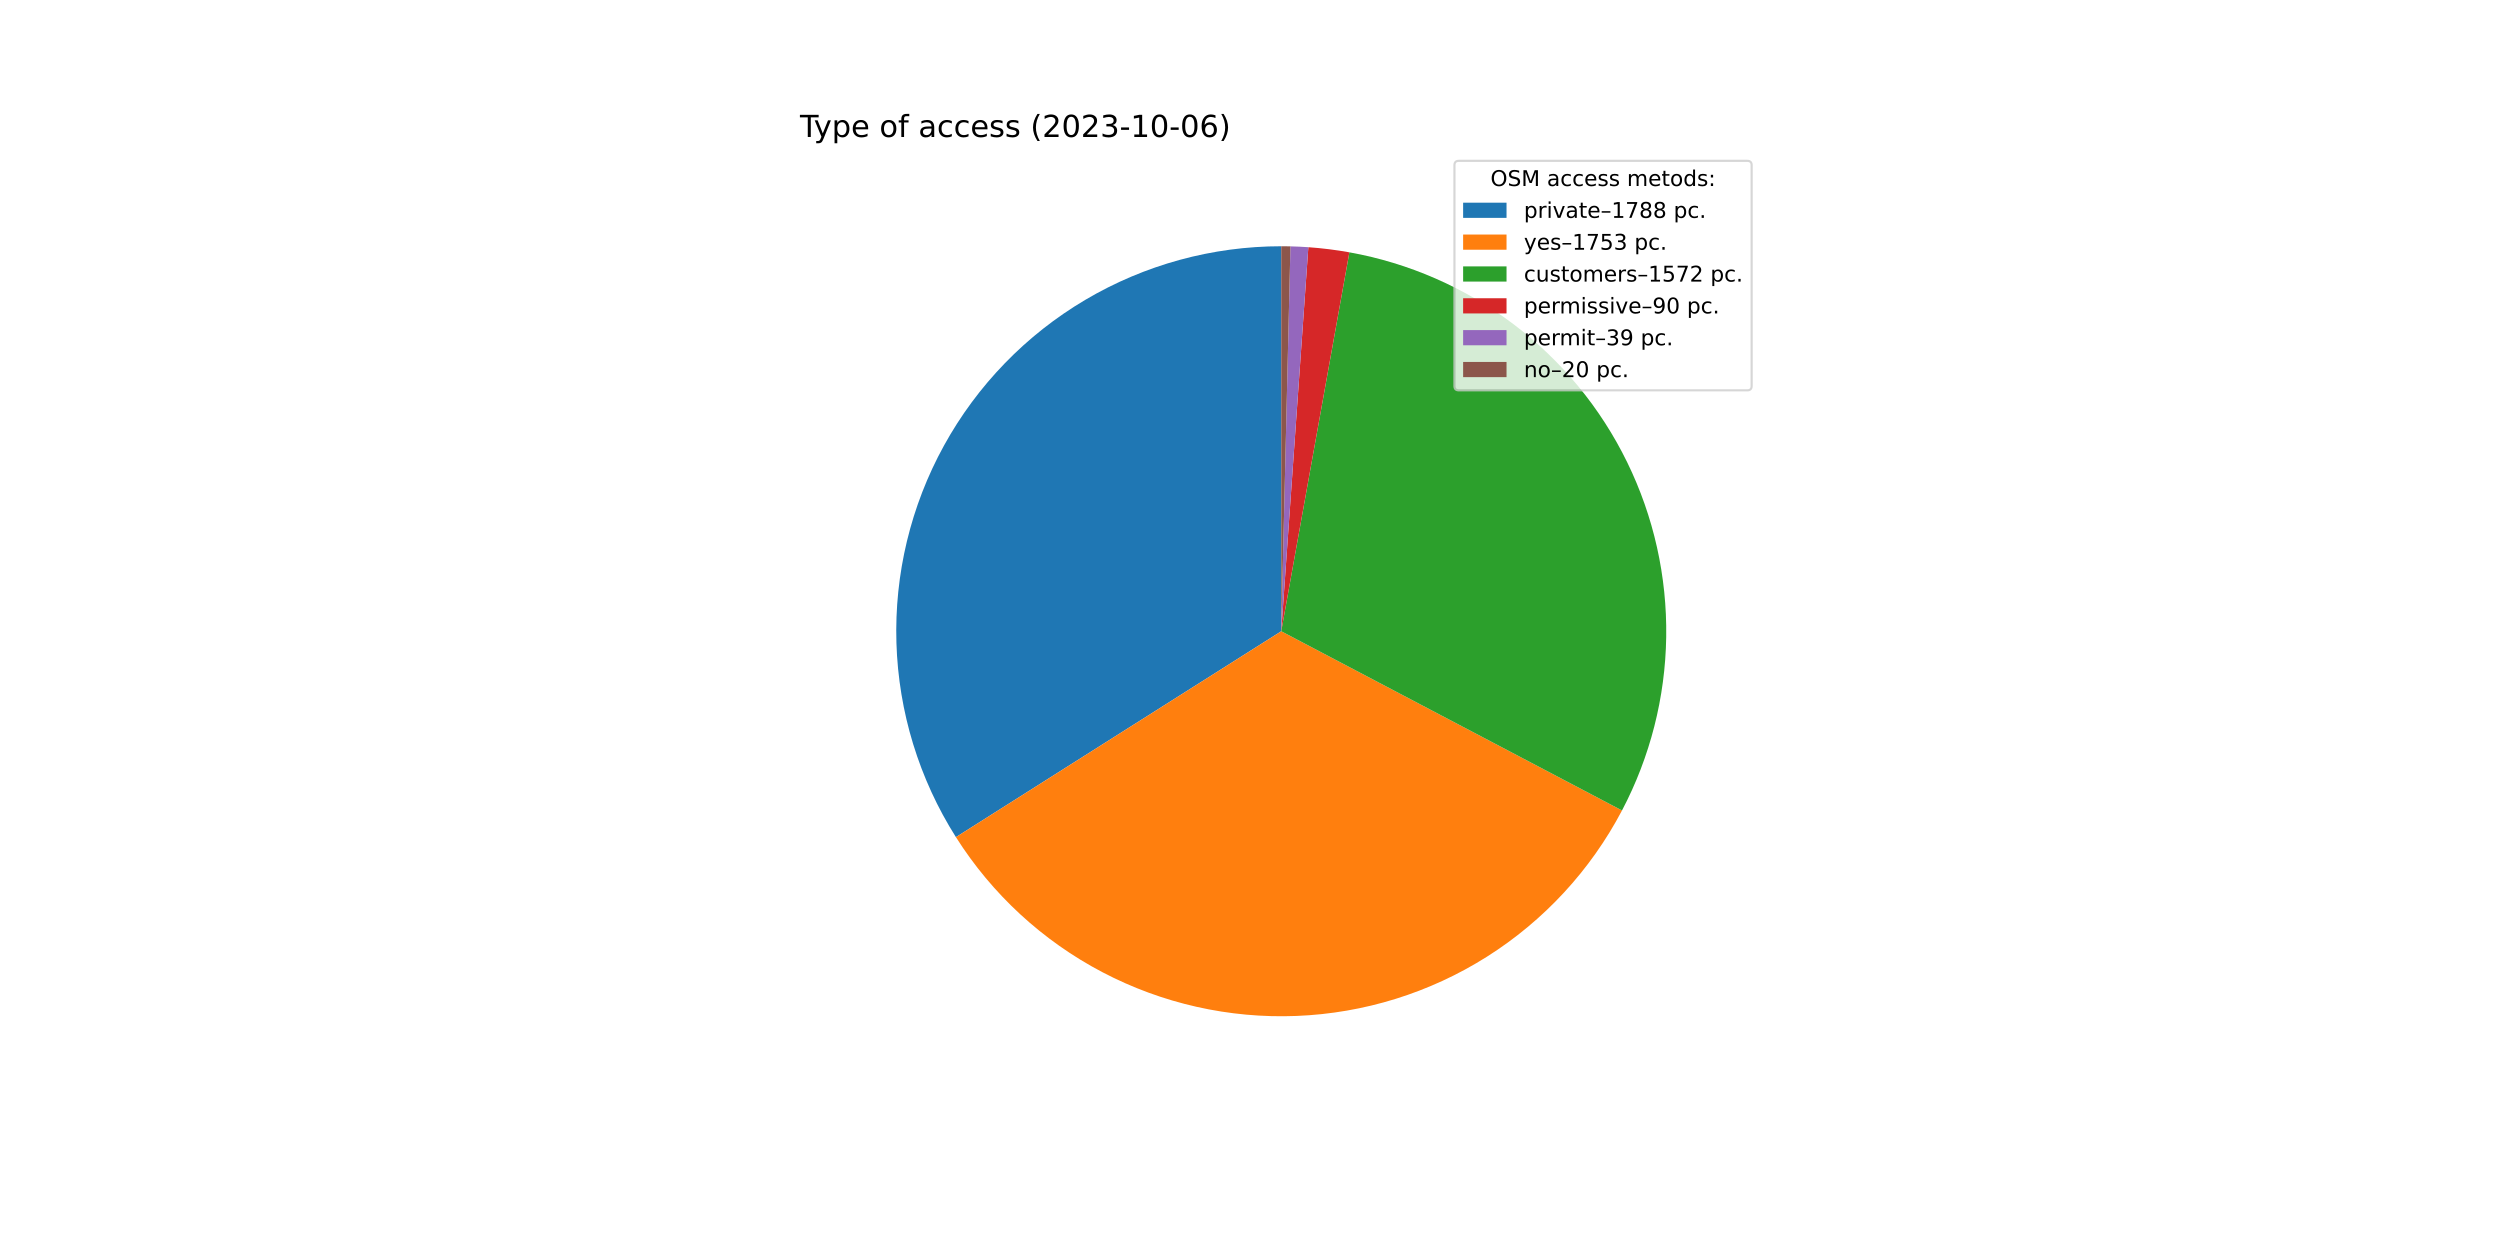
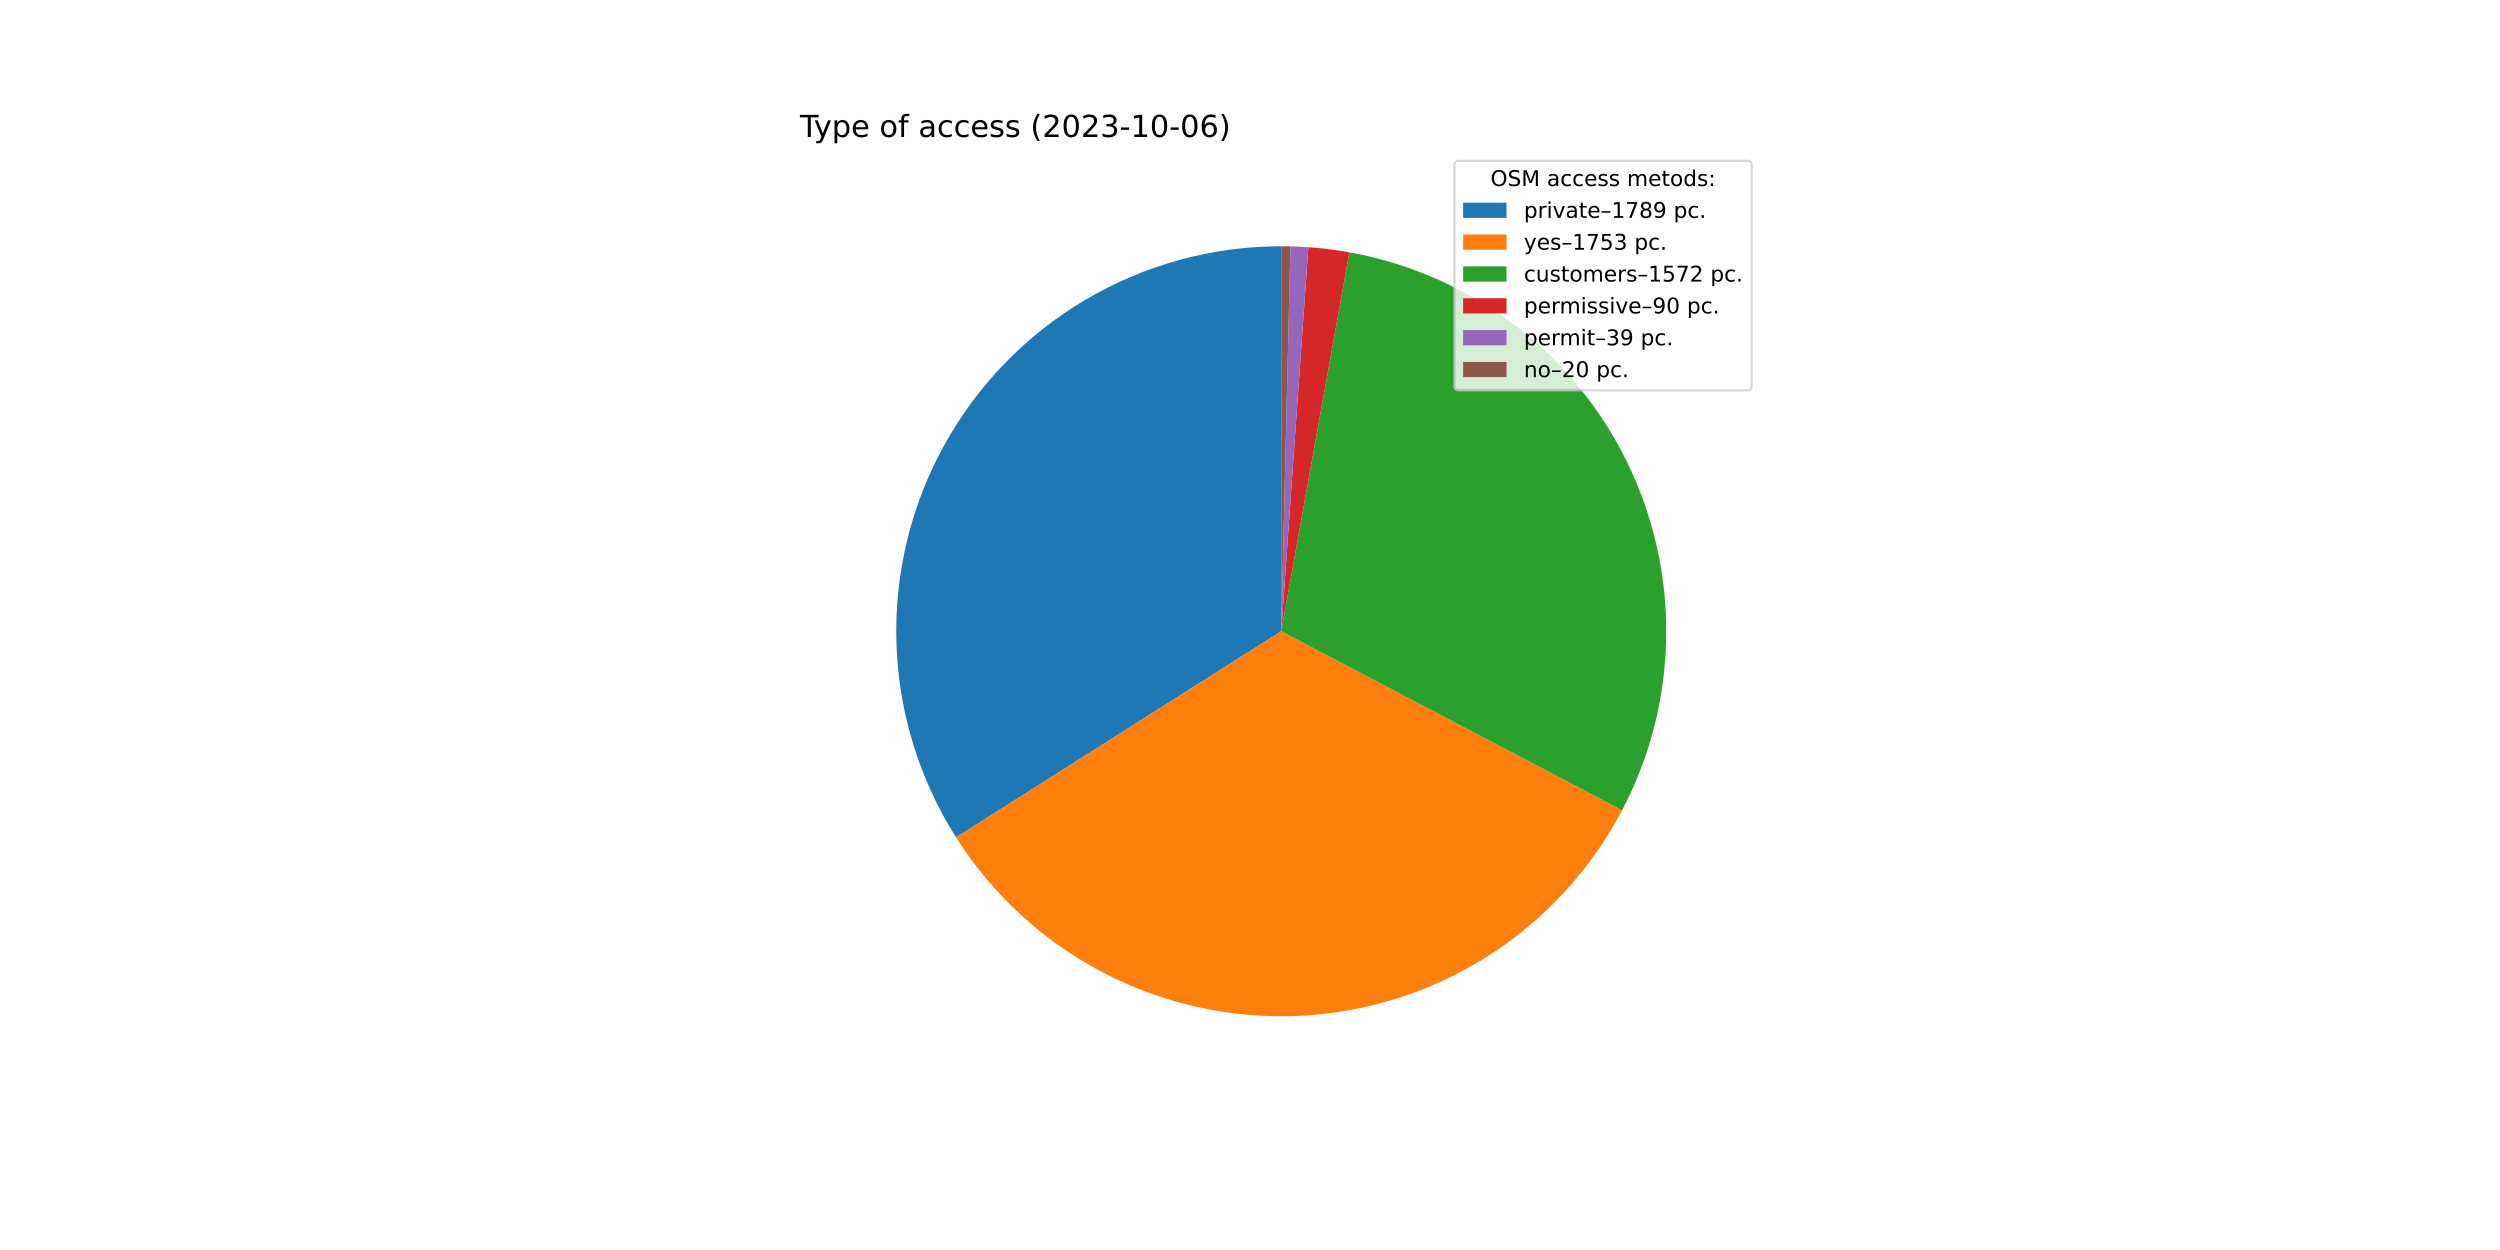
<svg xmlns="http://www.w3.org/2000/svg" xmlns:xlink="http://www.w3.org/1999/xlink" width="1152pt" height="576pt" viewBox="0 0 1152 576" version="1.1">
  <defs>
    <style type="text/css">*{stroke-linejoin: round; stroke-linecap: butt}</style>
  </defs>
  <g id="figure_1">
    <g id="patch_1">
      <path d="M 0 576  L 1152 576  L 1152 0  L 0 0  z " style="fill: #ffffff" />
    </g>
    <g id="axes_1">
      <g id="patch_2">
-         <path d="M 590.4 113.472  C 558.65 113.472 527.475 121.995 500.141 138.148  C 472.808 154.302 450.305 177.5 434.991 205.313  C 419.678 233.126 412.108 264.546 413.074 296.281  C 414.041 328.016 423.509 358.917 440.487 385.747  L 590.4 290.88  L 590.4 113.472  z " style="fill: #1f77b4" />
+         <path d="M 590.4 113.472  C 558.638 113.472 527.452 122.002 500.111 138.166  C 472.77 154.331 450.266 177.545 434.958 205.374  C 419.649 233.203 412.092 264.639 413.077 296.386  C 414.063 328.132 423.556 359.039 440.562 385.865  L 590.4 290.88  L 590.4 113.472  z " style="fill: #1f77b4" />
      </g>
      <g id="patch_3">
-         <path d="M 440.487 385.747  C 457.129 412.045 480.401 433.507 507.958 447.969  C 535.515 462.431 566.398 469.391 597.495 468.146  C 628.591 466.902 658.819 457.496 685.132 440.878  C 711.445 424.26 732.928 401.007 747.415 373.463  L 590.4 290.88  L 440.487 385.747  z " style="fill: #ff7f0e" />
+         <path d="M 440.562 385.865  C 457.221 412.145 480.505 433.585 508.066 448.026  C 535.628 462.466 566.509 469.405 597.599 468.142  C 628.689 466.879 658.906 457.459 685.206 440.831  C 711.506 424.204 732.974 400.946 747.447 373.401  L 590.4 290.88  L 440.562 385.865  z " style="fill: #ff7f0e" />
      </g>
      <g id="patch_4">
-         <path d="M 747.415 373.463  C 760.392 348.79 767.372 321.402 767.788 293.528  C 768.204 265.654 762.044 238.07 749.81 213.021  C 737.575 187.971 719.607 166.155 697.367 149.347  C 675.127 132.538 649.235 121.206 621.797 116.272  L 590.4 290.88  L 747.415 373.463  z " style="fill: #2ca02c" />
+         <path d="M 747.447 373.401  C 760.412 348.728 767.381 321.343 767.789 293.474  C 768.197 265.605 762.031 238.029 749.793 212.987  C 737.556 187.945 719.587 166.136 697.349 149.334  C 675.112 132.531 649.224 121.203 621.792 116.271  L 590.4 290.88  L 747.447 373.401  z " style="fill: #2ca02c" />
      </g>
      <g id="patch_5">
-         <path d="M 621.797 116.272  C 618.67 115.71 615.528 115.232 612.374 114.838  C 609.221 114.445 606.058 114.136 602.888 113.912  L 590.4 290.88  L 621.797 116.272  z " style="fill: #d62728" />
+         <path d="M 621.792 116.271  C 618.665 115.709 615.523 115.231 612.37 114.838  C 609.218 114.444 606.055 114.136 602.886 113.912  L 590.4 290.88  L 621.792 116.271  z " style="fill: #d62728" />
      </g>
      <g id="patch_6">
-         <path d="M 602.888 113.912  C 601.515 113.815 600.14 113.734 598.764 113.669  C 597.389 113.604 596.013 113.555 594.636 113.523  L 590.4 290.88  L 602.888 113.912  z " style="fill: #9467bd" />
+         <path d="M 602.886 113.912  C 601.512 113.815 600.138 113.734 598.763 113.669  C 597.388 113.604 596.012 113.555 594.636 113.523  L 590.4 290.88  L 602.886 113.912  z " style="fill: #9467bd" />
      </g>
      <g id="patch_7">
        <path d="M 594.636 113.523  C 593.93 113.506 593.224 113.493 592.518 113.485  C 591.812 113.476 591.106 113.472 590.4 113.472  L 590.4 290.88  L 594.636 113.523  z " style="fill: #8c564b" />
      </g>
      <g id="matplotlib.axis_1" />
      <g id="matplotlib.axis_2" />
      <g id="text_1">
        <g transform="translate(368.64 63.12)scale(0.14 -0.14)">
          <defs>
            <path id="DejaVuSans-54" d="M -19 4666  L 3928 4666  L 3928 4134  L 2272 4134  L 2272 0  L 1638 0  L 1638 4134  L -19 4134  L -19 4666  z " transform="scale(0.015625)" />
            <path id="DejaVuSans-79" d="M 2059 -325  Q 1816 -950 1584 -1140  Q 1353 -1331 966 -1331  L 506 -1331  L 506 -850  L 844 -850  Q 1081 -850 1212 -737  Q 1344 -625 1503 -206  L 1606 56  L 191 3500  L 800 3500  L 1894 763  L 2988 3500  L 3597 3500  L 2059 -325  z " transform="scale(0.015625)" />
            <path id="DejaVuSans-70" d="M 1159 525  L 1159 -1331  L 581 -1331  L 581 3500  L 1159 3500  L 1159 2969  Q 1341 3281 1617 3432  Q 1894 3584 2278 3584  Q 2916 3584 3314 3078  Q 3713 2572 3713 1747  Q 3713 922 3314 415  Q 2916 -91 2278 -91  Q 1894 -91 1617 61  Q 1341 213 1159 525  z M 3116 1747  Q 3116 2381 2855 2742  Q 2594 3103 2138 3103  Q 1681 3103 1420 2742  Q 1159 2381 1159 1747  Q 1159 1113 1420 752  Q 1681 391 2138 391  Q 2594 391 2855 752  Q 3116 1113 3116 1747  z " transform="scale(0.015625)" />
            <path id="DejaVuSans-65" d="M 3597 1894  L 3597 1613  L 953 1613  Q 991 1019 1311 708  Q 1631 397 2203 397  Q 2534 397 2845 478  Q 3156 559 3463 722  L 3463 178  Q 3153 47 2828 -22  Q 2503 -91 2169 -91  Q 1331 -91 842 396  Q 353 884 353 1716  Q 353 2575 817 3079  Q 1281 3584 2069 3584  Q 2775 3584 3186 3129  Q 3597 2675 3597 1894  z M 3022 2063  Q 3016 2534 2758 2815  Q 2500 3097 2075 3097  Q 1594 3097 1305 2825  Q 1016 2553 972 2059  L 3022 2063  z " transform="scale(0.015625)" />
            <path id="DejaVuSans-20" transform="scale(0.015625)" />
            <path id="DejaVuSans-6f" d="M 1959 3097  Q 1497 3097 1228 2736  Q 959 2375 959 1747  Q 959 1119 1226 758  Q 1494 397 1959 397  Q 2419 397 2687 759  Q 2956 1122 2956 1747  Q 2956 2369 2687 2733  Q 2419 3097 1959 3097  z M 1959 3584  Q 2709 3584 3137 3096  Q 3566 2609 3566 1747  Q 3566 888 3137 398  Q 2709 -91 1959 -91  Q 1206 -91 779 398  Q 353 888 353 1747  Q 353 2609 779 3096  Q 1206 3584 1959 3584  z " transform="scale(0.015625)" />
            <path id="DejaVuSans-66" d="M 2375 4863  L 2375 4384  L 1825 4384  Q 1516 4384 1395 4259  Q 1275 4134 1275 3809  L 1275 3500  L 2222 3500  L 2222 3053  L 1275 3053  L 1275 0  L 697 0  L 697 3053  L 147 3053  L 147 3500  L 697 3500  L 697 3744  Q 697 4328 969 4595  Q 1241 4863 1831 4863  L 2375 4863  z " transform="scale(0.015625)" />
            <path id="DejaVuSans-61" d="M 2194 1759  Q 1497 1759 1228 1600  Q 959 1441 959 1056  Q 959 750 1161 570  Q 1363 391 1709 391  Q 2188 391 2477 730  Q 2766 1069 2766 1631  L 2766 1759  L 2194 1759  z M 3341 1997  L 3341 0  L 2766 0  L 2766 531  Q 2569 213 2275 61  Q 1981 -91 1556 -91  Q 1019 -91 701 211  Q 384 513 384 1019  Q 384 1609 779 1909  Q 1175 2209 1959 2209  L 2766 2209  L 2766 2266  Q 2766 2663 2505 2880  Q 2244 3097 1772 3097  Q 1472 3097 1187 3025  Q 903 2953 641 2809  L 641 3341  Q 956 3463 1253 3523  Q 1550 3584 1831 3584  Q 2591 3584 2966 3190  Q 3341 2797 3341 1997  z " transform="scale(0.015625)" />
            <path id="DejaVuSans-63" d="M 3122 3366  L 3122 2828  Q 2878 2963 2633 3030  Q 2388 3097 2138 3097  Q 1578 3097 1268 2742  Q 959 2388 959 1747  Q 959 1106 1268 751  Q 1578 397 2138 397  Q 2388 397 2633 464  Q 2878 531 3122 666  L 3122 134  Q 2881 22 2623 -34  Q 2366 -91 2075 -91  Q 1284 -91 818 406  Q 353 903 353 1747  Q 353 2603 823 3093  Q 1294 3584 2113 3584  Q 2378 3584 2631 3529  Q 2884 3475 3122 3366  z " transform="scale(0.015625)" />
            <path id="DejaVuSans-73" d="M 2834 3397  L 2834 2853  Q 2591 2978 2328 3040  Q 2066 3103 1784 3103  Q 1356 3103 1142 2972  Q 928 2841 928 2578  Q 928 2378 1081 2264  Q 1234 2150 1697 2047  L 1894 2003  Q 2506 1872 2764 1633  Q 3022 1394 3022 966  Q 3022 478 2636 193  Q 2250 -91 1575 -91  Q 1294 -91 989 -36  Q 684 19 347 128  L 347 722  Q 666 556 975 473  Q 1284 391 1588 391  Q 1994 391 2212 530  Q 2431 669 2431 922  Q 2431 1156 2273 1281  Q 2116 1406 1581 1522  L 1381 1569  Q 847 1681 609 1914  Q 372 2147 372 2553  Q 372 3047 722 3315  Q 1072 3584 1716 3584  Q 2034 3584 2315 3537  Q 2597 3491 2834 3397  z " transform="scale(0.015625)" />
            <path id="DejaVuSans-28" d="M 1984 4856  Q 1566 4138 1362 3434  Q 1159 2731 1159 2009  Q 1159 1288 1364 580  Q 1569 -128 1984 -844  L 1484 -844  Q 1016 -109 783 600  Q 550 1309 550 2009  Q 550 2706 781 3412  Q 1013 4119 1484 4856  L 1984 4856  z " transform="scale(0.015625)" />
            <path id="DejaVuSans-32" d="M 1228 531  L 3431 531  L 3431 0  L 469 0  L 469 531  Q 828 903 1448 1529  Q 2069 2156 2228 2338  Q 2531 2678 2651 2914  Q 2772 3150 2772 3378  Q 2772 3750 2511 3984  Q 2250 4219 1831 4219  Q 1534 4219 1204 4116  Q 875 4013 500 3803  L 500 4441  Q 881 4594 1212 4672  Q 1544 4750 1819 4750  Q 2544 4750 2975 4387  Q 3406 4025 3406 3419  Q 3406 3131 3298 2873  Q 3191 2616 2906 2266  Q 2828 2175 2409 1742  Q 1991 1309 1228 531  z " transform="scale(0.015625)" />
            <path id="DejaVuSans-30" d="M 2034 4250  Q 1547 4250 1301 3770  Q 1056 3291 1056 2328  Q 1056 1369 1301 889  Q 1547 409 2034 409  Q 2525 409 2770 889  Q 3016 1369 3016 2328  Q 3016 3291 2770 3770  Q 2525 4250 2034 4250  z M 2034 4750  Q 2819 4750 3233 4129  Q 3647 3509 3647 2328  Q 3647 1150 3233 529  Q 2819 -91 2034 -91  Q 1250 -91 836 529  Q 422 1150 422 2328  Q 422 3509 836 4129  Q 1250 4750 2034 4750  z " transform="scale(0.015625)" />
            <path id="DejaVuSans-33" d="M 2597 2516  Q 3050 2419 3304 2112  Q 3559 1806 3559 1356  Q 3559 666 3084 287  Q 2609 -91 1734 -91  Q 1441 -91 1130 -33  Q 819 25 488 141  L 488 750  Q 750 597 1062 519  Q 1375 441 1716 441  Q 2309 441 2620 675  Q 2931 909 2931 1356  Q 2931 1769 2642 2001  Q 2353 2234 1838 2234  L 1294 2234  L 1294 2753  L 1863 2753  Q 2328 2753 2575 2939  Q 2822 3125 2822 3475  Q 2822 3834 2567 4026  Q 2313 4219 1838 4219  Q 1578 4219 1281 4162  Q 984 4106 628 3988  L 628 4550  Q 988 4650 1302 4700  Q 1616 4750 1894 4750  Q 2613 4750 3031 4423  Q 3450 4097 3450 3541  Q 3450 3153 3228 2886  Q 3006 2619 2597 2516  z " transform="scale(0.015625)" />
            <path id="DejaVuSans-2d" d="M 313 2009  L 1997 2009  L 1997 1497  L 313 1497  L 313 2009  z " transform="scale(0.015625)" />
            <path id="DejaVuSans-31" d="M 794 531  L 1825 531  L 1825 4091  L 703 3866  L 703 4441  L 1819 4666  L 2450 4666  L 2450 531  L 3481 531  L 3481 0  L 794 0  L 794 531  z " transform="scale(0.015625)" />
            <path id="DejaVuSans-36" d="M 2113 2584  Q 1688 2584 1439 2293  Q 1191 2003 1191 1497  Q 1191 994 1439 701  Q 1688 409 2113 409  Q 2538 409 2786 701  Q 3034 994 3034 1497  Q 3034 2003 2786 2293  Q 2538 2584 2113 2584  z M 3366 4563  L 3366 3988  Q 3128 4100 2886 4159  Q 2644 4219 2406 4219  Q 1781 4219 1451 3797  Q 1122 3375 1075 2522  Q 1259 2794 1537 2939  Q 1816 3084 2150 3084  Q 2853 3084 3261 2657  Q 3669 2231 3669 1497  Q 3669 778 3244 343  Q 2819 -91 2113 -91  Q 1303 -91 875 529  Q 447 1150 447 2328  Q 447 3434 972 4092  Q 1497 4750 2381 4750  Q 2619 4750 2861 4703  Q 3103 4656 3366 4563  z " transform="scale(0.015625)" />
            <path id="DejaVuSans-29" d="M 513 4856  L 1013 4856  Q 1481 4119 1714 3412  Q 1947 2706 1947 2009  Q 1947 1309 1714 600  Q 1481 -109 1013 -844  L 513 -844  Q 928 -128 1133 580  Q 1338 1288 1338 2009  Q 1338 2731 1133 3434  Q 928 4138 513 4856  z " transform="scale(0.015625)" />
          </defs>
          <use xlink:href="#DejaVuSans-54" />
          <use xlink:href="#DejaVuSans-79" x="45.459" />
          <use xlink:href="#DejaVuSans-70" x="104.639" />
          <use xlink:href="#DejaVuSans-65" x="168.115" />
          <use xlink:href="#DejaVuSans-20" x="229.639" />
          <use xlink:href="#DejaVuSans-6f" x="261.426" />
          <use xlink:href="#DejaVuSans-66" x="322.607" />
          <use xlink:href="#DejaVuSans-20" x="357.812" />
          <use xlink:href="#DejaVuSans-61" x="389.6" />
          <use xlink:href="#DejaVuSans-63" x="450.879" />
          <use xlink:href="#DejaVuSans-63" x="505.859" />
          <use xlink:href="#DejaVuSans-65" x="560.84" />
          <use xlink:href="#DejaVuSans-73" x="622.363" />
          <use xlink:href="#DejaVuSans-73" x="674.463" />
          <use xlink:href="#DejaVuSans-20" x="726.562" />
          <use xlink:href="#DejaVuSans-28" x="758.35" />
          <use xlink:href="#DejaVuSans-32" x="797.363" />
          <use xlink:href="#DejaVuSans-30" x="860.986" />
          <use xlink:href="#DejaVuSans-32" x="924.609" />
          <use xlink:href="#DejaVuSans-33" x="988.232" />
          <use xlink:href="#DejaVuSans-2d" x="1051.855" />
          <use xlink:href="#DejaVuSans-31" x="1087.939" />
          <use xlink:href="#DejaVuSans-30" x="1151.562" />
          <use xlink:href="#DejaVuSans-2d" x="1215.186" />
          <use xlink:href="#DejaVuSans-30" x="1251.27" />
          <use xlink:href="#DejaVuSans-36" x="1314.893" />
          <use xlink:href="#DejaVuSans-29" x="1378.516" />
        </g>
      </g>
      <g id="legend_1">
        <g id="patch_8">
          <path d="M 672.208 179.867  L 805.16 179.867  Q 807.16 179.867 807.16 177.867  L 807.16 76.12  Q 807.16 74.12 805.16 74.12  L 672.208 74.12  Q 670.208 74.12 670.208 76.12  L 670.208 177.867  Q 670.208 179.867 672.208 179.867  z " style="fill: #ffffff; opacity: 0.8; stroke: #cccccc; stroke-linejoin: miter" />
        </g>
        <g id="text_2">
          <g transform="translate(686.8038 85.71844)scale(0.1 -0.1)">
            <defs>
              <path id="DejaVuSans-4f" d="M 2522 4238  Q 1834 4238 1429 3725  Q 1025 3213 1025 2328  Q 1025 1447 1429 934  Q 1834 422 2522 422  Q 3209 422 3611 934  Q 4013 1447 4013 2328  Q 4013 3213 3611 3725  Q 3209 4238 2522 4238  z M 2522 4750  Q 3503 4750 4090 4092  Q 4678 3434 4678 2328  Q 4678 1225 4090 567  Q 3503 -91 2522 -91  Q 1538 -91 948 565  Q 359 1222 359 2328  Q 359 3434 948 4092  Q 1538 4750 2522 4750  z " transform="scale(0.015625)" />
              <path id="DejaVuSans-53" d="M 3425 4513  L 3425 3897  Q 3066 4069 2747 4153  Q 2428 4238 2131 4238  Q 1616 4238 1336 4038  Q 1056 3838 1056 3469  Q 1056 3159 1242 3001  Q 1428 2844 1947 2747  L 2328 2669  Q 3034 2534 3370 2195  Q 3706 1856 3706 1288  Q 3706 609 3251 259  Q 2797 -91 1919 -91  Q 1588 -91 1214 -16  Q 841 59 441 206  L 441 856  Q 825 641 1194 531  Q 1563 422 1919 422  Q 2459 422 2753 634  Q 3047 847 3047 1241  Q 3047 1584 2836 1778  Q 2625 1972 2144 2069  L 1759 2144  Q 1053 2284 737 2584  Q 422 2884 422 3419  Q 422 4038 858 4394  Q 1294 4750 2059 4750  Q 2388 4750 2728 4690  Q 3069 4631 3425 4513  z " transform="scale(0.015625)" />
              <path id="DejaVuSans-4d" d="M 628 4666  L 1569 4666  L 2759 1491  L 3956 4666  L 4897 4666  L 4897 0  L 4281 0  L 4281 4097  L 3078 897  L 2444 897  L 1241 4097  L 1241 0  L 628 0  L 628 4666  z " transform="scale(0.015625)" />
              <path id="DejaVuSans-6d" d="M 3328 2828  Q 3544 3216 3844 3400  Q 4144 3584 4550 3584  Q 5097 3584 5394 3201  Q 5691 2819 5691 2113  L 5691 0  L 5113 0  L 5113 2094  Q 5113 2597 4934 2840  Q 4756 3084 4391 3084  Q 3944 3084 3684 2787  Q 3425 2491 3425 1978  L 3425 0  L 2847 0  L 2847 2094  Q 2847 2600 2669 2842  Q 2491 3084 2119 3084  Q 1678 3084 1418 2786  Q 1159 2488 1159 1978  L 1159 0  L 581 0  L 581 3500  L 1159 3500  L 1159 2956  Q 1356 3278 1631 3431  Q 1906 3584 2284 3584  Q 2666 3584 2933 3390  Q 3200 3197 3328 2828  z " transform="scale(0.015625)" />
              <path id="DejaVuSans-74" d="M 1172 4494  L 1172 3500  L 2356 3500  L 2356 3053  L 1172 3053  L 1172 1153  Q 1172 725 1289 603  Q 1406 481 1766 481  L 2356 481  L 2356 0  L 1766 0  Q 1100 0 847 248  Q 594 497 594 1153  L 594 3053  L 172 3053  L 172 3500  L 594 3500  L 594 4494  L 1172 4494  z " transform="scale(0.015625)" />
              <path id="DejaVuSans-64" d="M 2906 2969  L 2906 4863  L 3481 4863  L 3481 0  L 2906 0  L 2906 525  Q 2725 213 2448 61  Q 2172 -91 1784 -91  Q 1150 -91 751 415  Q 353 922 353 1747  Q 353 2572 751 3078  Q 1150 3584 1784 3584  Q 2172 3584 2448 3432  Q 2725 3281 2906 2969  z M 947 1747  Q 947 1113 1208 752  Q 1469 391 1925 391  Q 2381 391 2643 752  Q 2906 1113 2906 1747  Q 2906 2381 2643 2742  Q 2381 3103 1925 3103  Q 1469 3103 1208 2742  Q 947 2381 947 1747  z " transform="scale(0.015625)" />
              <path id="DejaVuSans-3a" d="M 750 794  L 1409 794  L 1409 0  L 750 0  L 750 794  z M 750 3309  L 1409 3309  L 1409 2516  L 750 2516  L 750 3309  z " transform="scale(0.015625)" />
            </defs>
            <use xlink:href="#DejaVuSans-4f" />
            <use xlink:href="#DejaVuSans-53" x="78.711" />
            <use xlink:href="#DejaVuSans-4d" x="142.188" />
            <use xlink:href="#DejaVuSans-20" x="228.467" />
            <use xlink:href="#DejaVuSans-61" x="260.254" />
            <use xlink:href="#DejaVuSans-63" x="321.533" />
            <use xlink:href="#DejaVuSans-63" x="376.514" />
            <use xlink:href="#DejaVuSans-65" x="431.494" />
            <use xlink:href="#DejaVuSans-73" x="493.018" />
            <use xlink:href="#DejaVuSans-73" x="545.117" />
            <use xlink:href="#DejaVuSans-20" x="597.217" />
            <use xlink:href="#DejaVuSans-6d" x="629.004" />
            <use xlink:href="#DejaVuSans-65" x="726.416" />
            <use xlink:href="#DejaVuSans-74" x="787.939" />
            <use xlink:href="#DejaVuSans-6f" x="827.148" />
            <use xlink:href="#DejaVuSans-64" x="888.33" />
            <use xlink:href="#DejaVuSans-73" x="951.807" />
            <use xlink:href="#DejaVuSans-3a" x="1003.906" />
          </g>
        </g>
        <g id="patch_9">
          <path d="M 674.208 100.397  L 694.208 100.397  L 694.208 93.397  L 674.208 93.397  z " style="fill: #1f77b4" />
        </g>
        <g id="text_3">
          <g transform="translate(702.2084 100.3966)scale(0.1 -0.1)">
            <defs>
              <path id="DejaVuSans-72" d="M 2631 2963  Q 2534 3019 2420 3045  Q 2306 3072 2169 3072  Q 1681 3072 1420 2755  Q 1159 2438 1159 1844  L 1159 0  L 581 0  L 581 3500  L 1159 3500  L 1159 2956  Q 1341 3275 1631 3429  Q 1922 3584 2338 3584  Q 2397 3584 2469 3576  Q 2541 3569 2628 3553  L 2631 2963  z " transform="scale(0.015625)" />
              <path id="DejaVuSans-69" d="M 603 3500  L 1178 3500  L 1178 0  L 603 0  L 603 3500  z M 603 4863  L 1178 4863  L 1178 4134  L 603 4134  L 603 4863  z " transform="scale(0.015625)" />
              <path id="DejaVuSans-76" d="M 191 3500  L 800 3500  L 1894 563  L 2988 3500  L 3597 3500  L 2284 0  L 1503 0  L 191 3500  z " transform="scale(0.015625)" />
              <path id="DejaVuSans-2013" d="M 313 1978  L 2888 1978  L 2888 1528  L 313 1528  L 313 1978  z " transform="scale(0.015625)" />
              <path id="DejaVuSans-37" d="M 525 4666  L 3525 4666  L 3525 4397  L 1831 0  L 1172 0  L 2766 4134  L 525 4134  L 525 4666  z " transform="scale(0.015625)" />
              <path id="DejaVuSans-38" d="M 2034 2216  Q 1584 2216 1326 1975  Q 1069 1734 1069 1313  Q 1069 891 1326 650  Q 1584 409 2034 409  Q 2484 409 2743 651  Q 3003 894 3003 1313  Q 3003 1734 2745 1975  Q 2488 2216 2034 2216  z M 1403 2484  Q 997 2584 770 2862  Q 544 3141 544 3541  Q 544 4100 942 4425  Q 1341 4750 2034 4750  Q 2731 4750 3128 4425  Q 3525 4100 3525 3541  Q 3525 3141 3298 2862  Q 3072 2584 2669 2484  Q 3125 2378 3379 2068  Q 3634 1759 3634 1313  Q 3634 634 3220 271  Q 2806 -91 2034 -91  Q 1263 -91 848 271  Q 434 634 434 1313  Q 434 1759 690 2068  Q 947 2378 1403 2484  z M 1172 3481  Q 1172 3119 1398 2916  Q 1625 2713 2034 2713  Q 2441 2713 2670 2916  Q 2900 3119 2900 3481  Q 2900 3844 2670 4047  Q 2441 4250 2034 4250  Q 1625 4250 1398 4047  Q 1172 3844 1172 3481  z " transform="scale(0.015625)" />
+               <path id="DejaVuSans-39" d="M 703 97  L 703 672  Q 941 559 1184 500  Q 1428 441 1663 441  Q 2288 441 2617 861  Q 2947 1281 2994 2138  Q 2813 1869 2534 1725  Q 2256 1581 1919 1581  Q 1219 1581 811 2004  Q 403 2428 403 3163  Q 403 3881 828 4315  Q 1253 4750 1959 4750  Q 2769 4750 3195 4129  Q 3622 3509 3622 2328  Q 3622 1225 3098 567  Q 2575 -91 1691 -91  Q 1453 -91 1209 -44  Q 966 3 703 97  z M 1959 2075  Q 2384 2075 2632 2365  Q 2881 2656 2881 3163  Q 2881 3666 2632 3958  Q 2384 4250 1959 4250  Q 1534 4250 1286 3958  Q 1038 3666 1038 3163  Q 1038 2656 1286 2365  Q 1534 2075 1959 2075  z " transform="scale(0.015625)" />
              <path id="DejaVuSans-2e" d="M 684 794  L 1344 794  L 1344 0  L 684 0  L 684 794  z " transform="scale(0.015625)" />
            </defs>
            <use xlink:href="#DejaVuSans-70" />
            <use xlink:href="#DejaVuSans-72" x="63.477" />
            <use xlink:href="#DejaVuSans-69" x="104.59" />
            <use xlink:href="#DejaVuSans-76" x="132.373" />
            <use xlink:href="#DejaVuSans-61" x="191.553" />
            <use xlink:href="#DejaVuSans-74" x="252.832" />
            <use xlink:href="#DejaVuSans-65" x="292.041" />
            <use xlink:href="#DejaVuSans-2013" x="353.564" />
            <use xlink:href="#DejaVuSans-31" x="403.564" />
            <use xlink:href="#DejaVuSans-37" x="467.188" />
            <use xlink:href="#DejaVuSans-38" x="530.811" />
-             <use xlink:href="#DejaVuSans-38" x="594.434" />
+             <use xlink:href="#DejaVuSans-39" x="594.434" />
            <use xlink:href="#DejaVuSans-20" x="658.057" />
            <use xlink:href="#DejaVuSans-70" x="689.844" />
            <use xlink:href="#DejaVuSans-63" x="753.32" />
            <use xlink:href="#DejaVuSans-2e" x="808.301" />
          </g>
        </g>
        <g id="patch_10">
          <path d="M 674.208 115.075  L 694.208 115.075  L 694.208 108.075  L 674.208 108.075  z " style="fill: #ff7f0e" />
        </g>
        <g id="text_4">
          <g transform="translate(702.2084 115.0747)scale(0.1 -0.1)">
            <defs>
              <path id="DejaVuSans-35" d="M 691 4666  L 3169 4666  L 3169 4134  L 1269 4134  L 1269 2991  Q 1406 3038 1543 3061  Q 1681 3084 1819 3084  Q 2600 3084 3056 2656  Q 3513 2228 3513 1497  Q 3513 744 3044 326  Q 2575 -91 1722 -91  Q 1428 -91 1123 -41  Q 819 9 494 109  L 494 744  Q 775 591 1075 516  Q 1375 441 1709 441  Q 2250 441 2565 725  Q 2881 1009 2881 1497  Q 2881 1984 2565 2268  Q 2250 2553 1709 2553  Q 1456 2553 1204 2497  Q 953 2441 691 2322  L 691 4666  z " transform="scale(0.015625)" />
            </defs>
            <use xlink:href="#DejaVuSans-79" />
            <use xlink:href="#DejaVuSans-65" x="59.18" />
            <use xlink:href="#DejaVuSans-73" x="120.703" />
            <use xlink:href="#DejaVuSans-2013" x="172.803" />
            <use xlink:href="#DejaVuSans-31" x="222.803" />
            <use xlink:href="#DejaVuSans-37" x="286.426" />
            <use xlink:href="#DejaVuSans-35" x="350.049" />
            <use xlink:href="#DejaVuSans-33" x="413.672" />
            <use xlink:href="#DejaVuSans-20" x="477.295" />
            <use xlink:href="#DejaVuSans-70" x="509.082" />
            <use xlink:href="#DejaVuSans-63" x="572.559" />
            <use xlink:href="#DejaVuSans-2e" x="627.539" />
          </g>
        </g>
        <g id="patch_11">
          <path d="M 674.208 129.753  L 694.208 129.753  L 694.208 122.753  L 674.208 122.753  z " style="fill: #2ca02c" />
        </g>
        <g id="text_5">
          <g transform="translate(702.2084 129.7528)scale(0.1 -0.1)">
            <defs>
              <path id="DejaVuSans-75" d="M 544 1381  L 544 3500  L 1119 3500  L 1119 1403  Q 1119 906 1312 657  Q 1506 409 1894 409  Q 2359 409 2629 706  Q 2900 1003 2900 1516  L 2900 3500  L 3475 3500  L 3475 0  L 2900 0  L 2900 538  Q 2691 219 2414 64  Q 2138 -91 1772 -91  Q 1169 -91 856 284  Q 544 659 544 1381  z M 1991 3584  L 1991 3584  z " transform="scale(0.015625)" />
            </defs>
            <use xlink:href="#DejaVuSans-63" />
            <use xlink:href="#DejaVuSans-75" x="54.98" />
            <use xlink:href="#DejaVuSans-73" x="118.359" />
            <use xlink:href="#DejaVuSans-74" x="170.459" />
            <use xlink:href="#DejaVuSans-6f" x="209.668" />
            <use xlink:href="#DejaVuSans-6d" x="270.85" />
            <use xlink:href="#DejaVuSans-65" x="368.262" />
            <use xlink:href="#DejaVuSans-72" x="429.785" />
            <use xlink:href="#DejaVuSans-73" x="470.898" />
            <use xlink:href="#DejaVuSans-2013" x="522.998" />
            <use xlink:href="#DejaVuSans-31" x="572.998" />
            <use xlink:href="#DejaVuSans-35" x="636.621" />
            <use xlink:href="#DejaVuSans-37" x="700.244" />
            <use xlink:href="#DejaVuSans-32" x="763.867" />
            <use xlink:href="#DejaVuSans-20" x="827.49" />
            <use xlink:href="#DejaVuSans-70" x="859.277" />
            <use xlink:href="#DejaVuSans-63" x="922.754" />
            <use xlink:href="#DejaVuSans-2e" x="977.734" />
          </g>
        </g>
        <g id="patch_12">
          <path d="M 674.208 144.431  L 694.208 144.431  L 694.208 137.431  L 674.208 137.431  z " style="fill: #d62728" />
        </g>
        <g id="text_6">
          <g transform="translate(702.2084 144.4309)scale(0.1 -0.1)">
-             <defs>
-               <path id="DejaVuSans-39" d="M 703 97  L 703 672  Q 941 559 1184 500  Q 1428 441 1663 441  Q 2288 441 2617 861  Q 2947 1281 2994 2138  Q 2813 1869 2534 1725  Q 2256 1581 1919 1581  Q 1219 1581 811 2004  Q 403 2428 403 3163  Q 403 3881 828 4315  Q 1253 4750 1959 4750  Q 2769 4750 3195 4129  Q 3622 3509 3622 2328  Q 3622 1225 3098 567  Q 2575 -91 1691 -91  Q 1453 -91 1209 -44  Q 966 3 703 97  z M 1959 2075  Q 2384 2075 2632 2365  Q 2881 2656 2881 3163  Q 2881 3666 2632 3958  Q 2384 4250 1959 4250  Q 1534 4250 1286 3958  Q 1038 3666 1038 3163  Q 1038 2656 1286 2365  Q 1534 2075 1959 2075  z " transform="scale(0.015625)" />
-             </defs>
            <use xlink:href="#DejaVuSans-70" />
            <use xlink:href="#DejaVuSans-65" x="63.477" />
            <use xlink:href="#DejaVuSans-72" x="125" />
            <use xlink:href="#DejaVuSans-6d" x="164.363" />
            <use xlink:href="#DejaVuSans-69" x="261.775" />
            <use xlink:href="#DejaVuSans-73" x="289.559" />
            <use xlink:href="#DejaVuSans-73" x="341.658" />
            <use xlink:href="#DejaVuSans-69" x="393.758" />
            <use xlink:href="#DejaVuSans-76" x="421.541" />
            <use xlink:href="#DejaVuSans-65" x="480.721" />
            <use xlink:href="#DejaVuSans-2013" x="542.244" />
            <use xlink:href="#DejaVuSans-39" x="592.244" />
            <use xlink:href="#DejaVuSans-30" x="655.867" />
            <use xlink:href="#DejaVuSans-20" x="719.49" />
            <use xlink:href="#DejaVuSans-70" x="751.277" />
            <use xlink:href="#DejaVuSans-63" x="814.754" />
            <use xlink:href="#DejaVuSans-2e" x="869.734" />
          </g>
        </g>
        <g id="patch_13">
          <path d="M 674.208 159.109  L 694.208 159.109  L 694.208 152.109  L 674.208 152.109  z " style="fill: #9467bd" />
        </g>
        <g id="text_7">
          <g transform="translate(702.2084 159.1091)scale(0.1 -0.1)">
            <use xlink:href="#DejaVuSans-70" />
            <use xlink:href="#DejaVuSans-65" x="63.477" />
            <use xlink:href="#DejaVuSans-72" x="125" />
            <use xlink:href="#DejaVuSans-6d" x="164.363" />
            <use xlink:href="#DejaVuSans-69" x="261.775" />
            <use xlink:href="#DejaVuSans-74" x="289.559" />
            <use xlink:href="#DejaVuSans-2013" x="328.768" />
            <use xlink:href="#DejaVuSans-33" x="378.768" />
            <use xlink:href="#DejaVuSans-39" x="442.391" />
            <use xlink:href="#DejaVuSans-20" x="506.014" />
            <use xlink:href="#DejaVuSans-70" x="537.801" />
            <use xlink:href="#DejaVuSans-63" x="601.277" />
            <use xlink:href="#DejaVuSans-2e" x="656.258" />
          </g>
        </g>
        <g id="patch_14">
          <path d="M 674.208 173.787  L 694.208 173.787  L 694.208 166.787  L 674.208 166.787  z " style="fill: #8c564b" />
        </g>
        <g id="text_8">
          <g transform="translate(702.2084 173.7872)scale(0.1 -0.1)">
            <defs>
              <path id="DejaVuSans-6e" d="M 3513 2113  L 3513 0  L 2938 0  L 2938 2094  Q 2938 2591 2744 2837  Q 2550 3084 2163 3084  Q 1697 3084 1428 2787  Q 1159 2491 1159 1978  L 1159 0  L 581 0  L 581 3500  L 1159 3500  L 1159 2956  Q 1366 3272 1645 3428  Q 1925 3584 2291 3584  Q 2894 3584 3203 3211  Q 3513 2838 3513 2113  z " transform="scale(0.015625)" />
            </defs>
            <use xlink:href="#DejaVuSans-6e" />
            <use xlink:href="#DejaVuSans-6f" x="63.379" />
            <use xlink:href="#DejaVuSans-2013" x="124.561" />
            <use xlink:href="#DejaVuSans-32" x="174.561" />
            <use xlink:href="#DejaVuSans-30" x="238.184" />
            <use xlink:href="#DejaVuSans-20" x="301.807" />
            <use xlink:href="#DejaVuSans-70" x="333.594" />
            <use xlink:href="#DejaVuSans-63" x="397.07" />
            <use xlink:href="#DejaVuSans-2e" x="452.051" />
          </g>
        </g>
      </g>
    </g>
  </g>
</svg>
